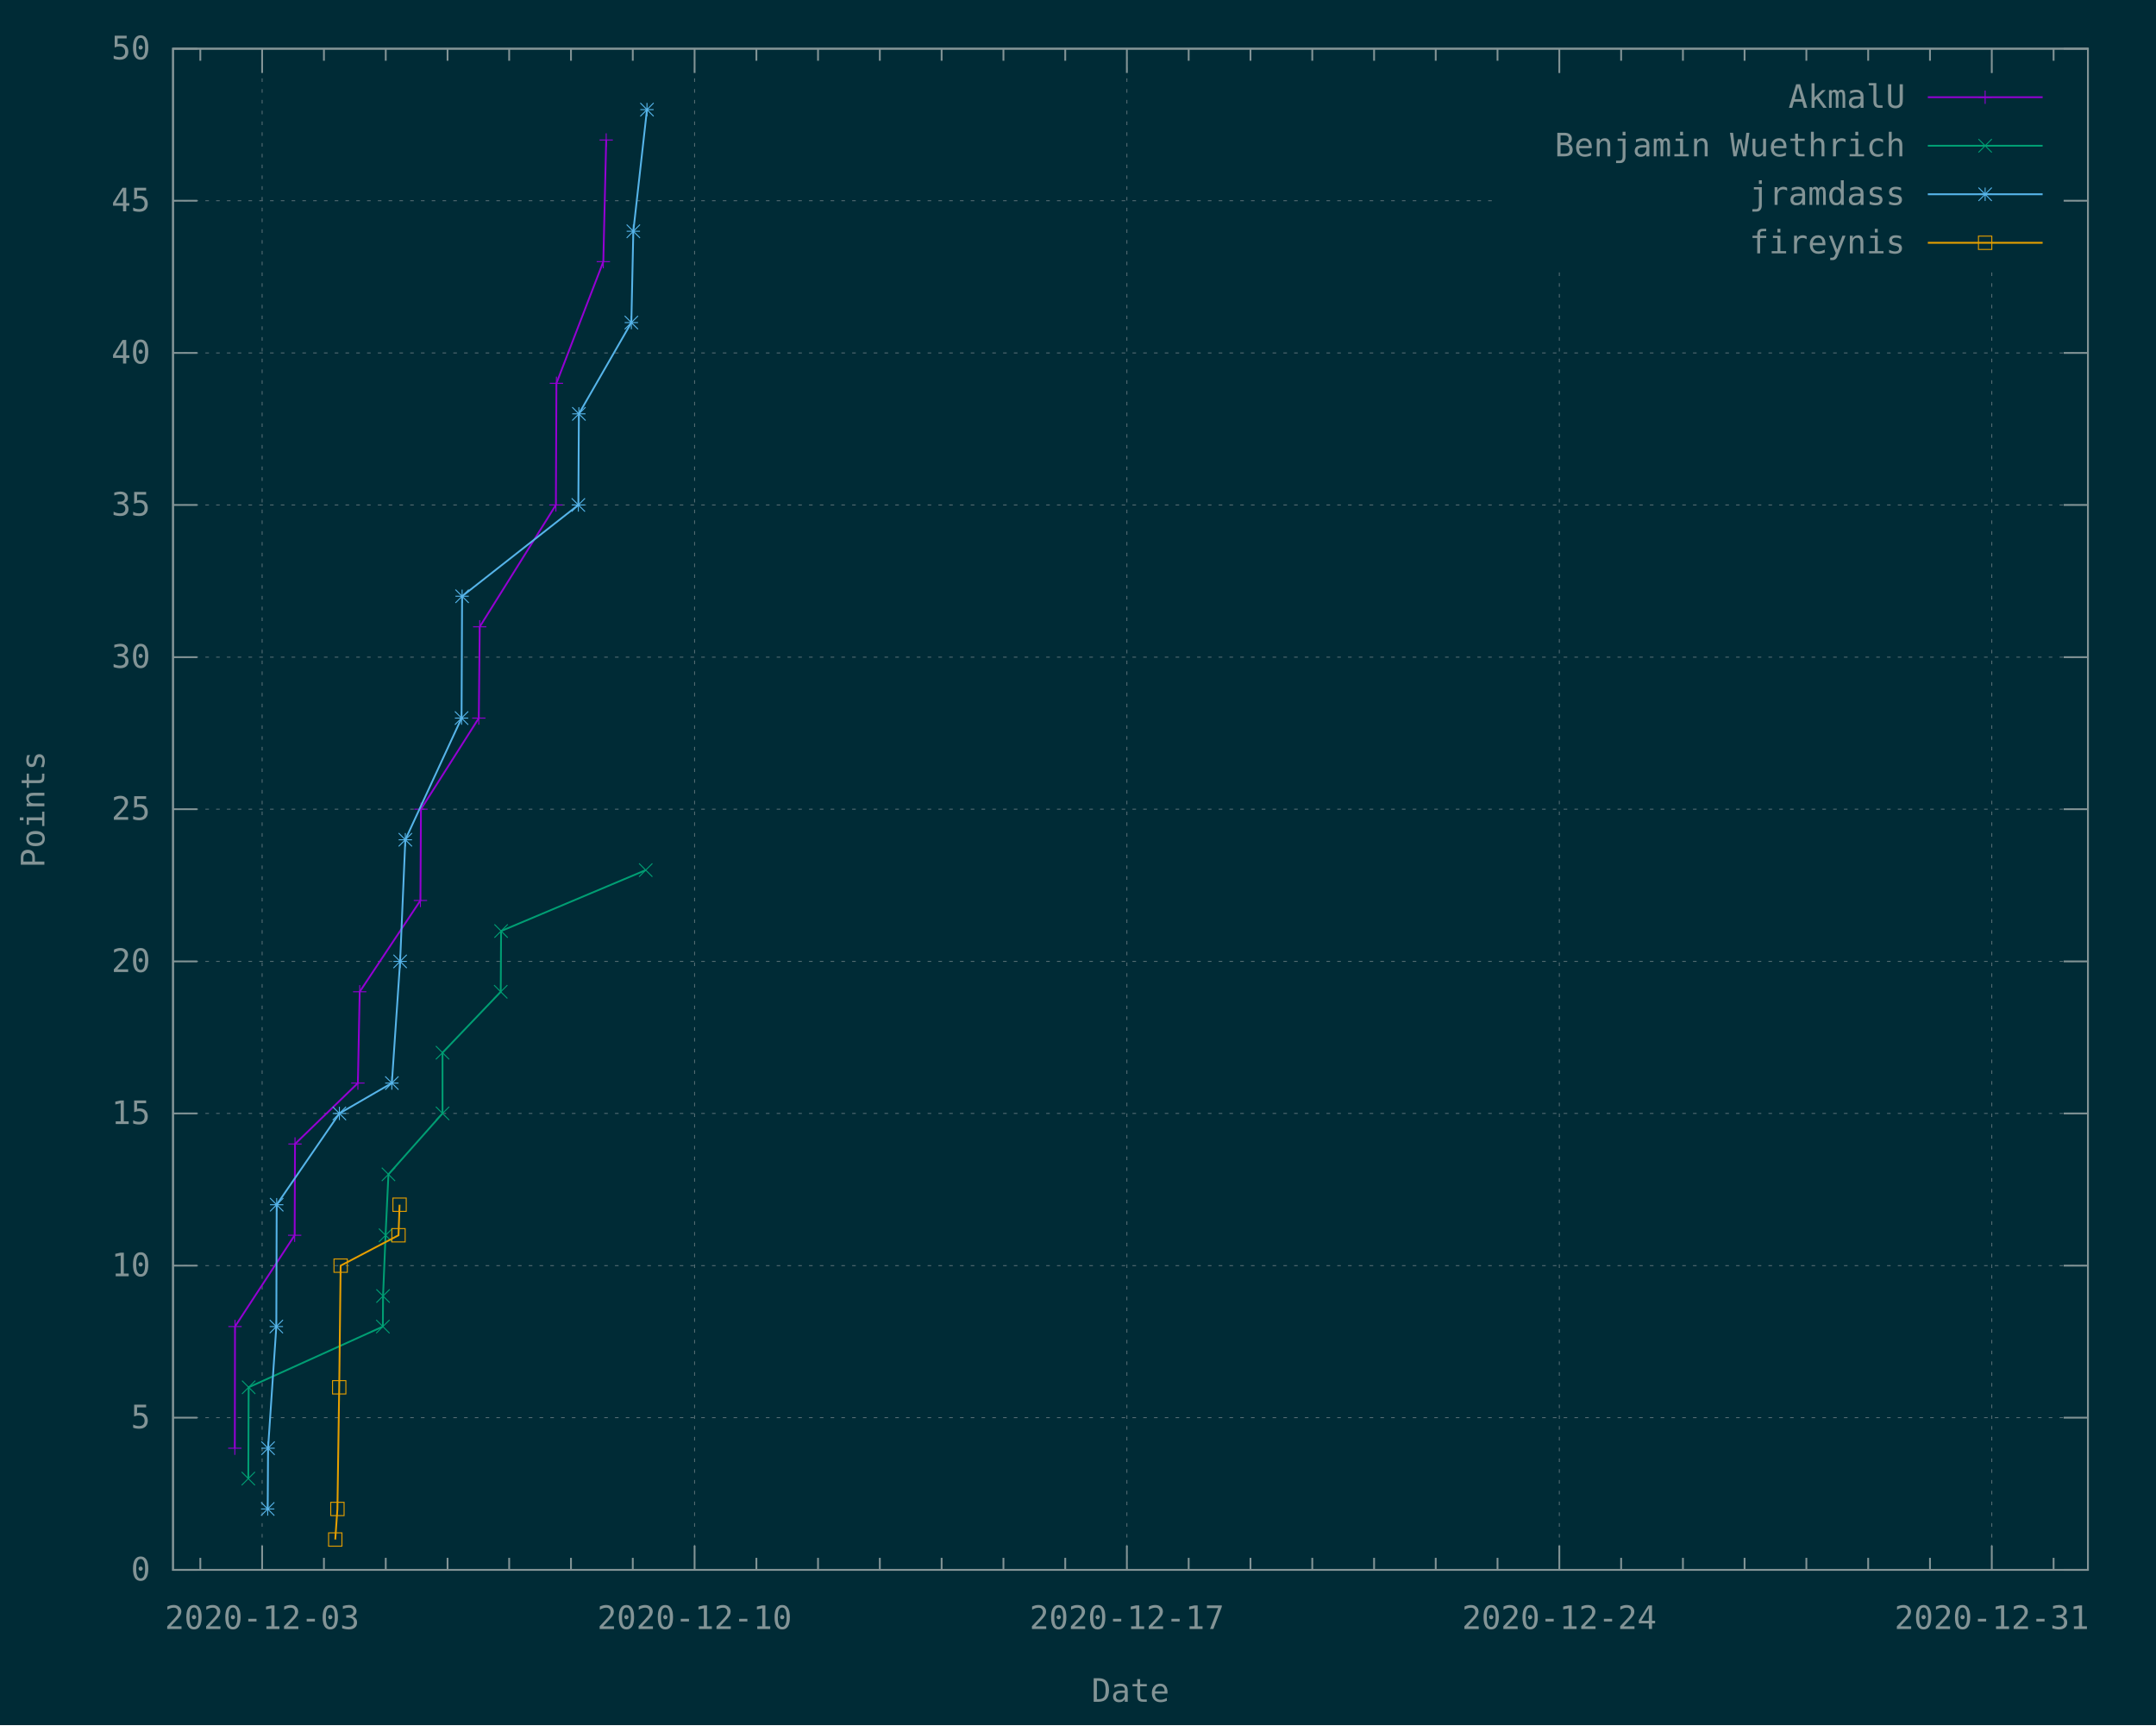
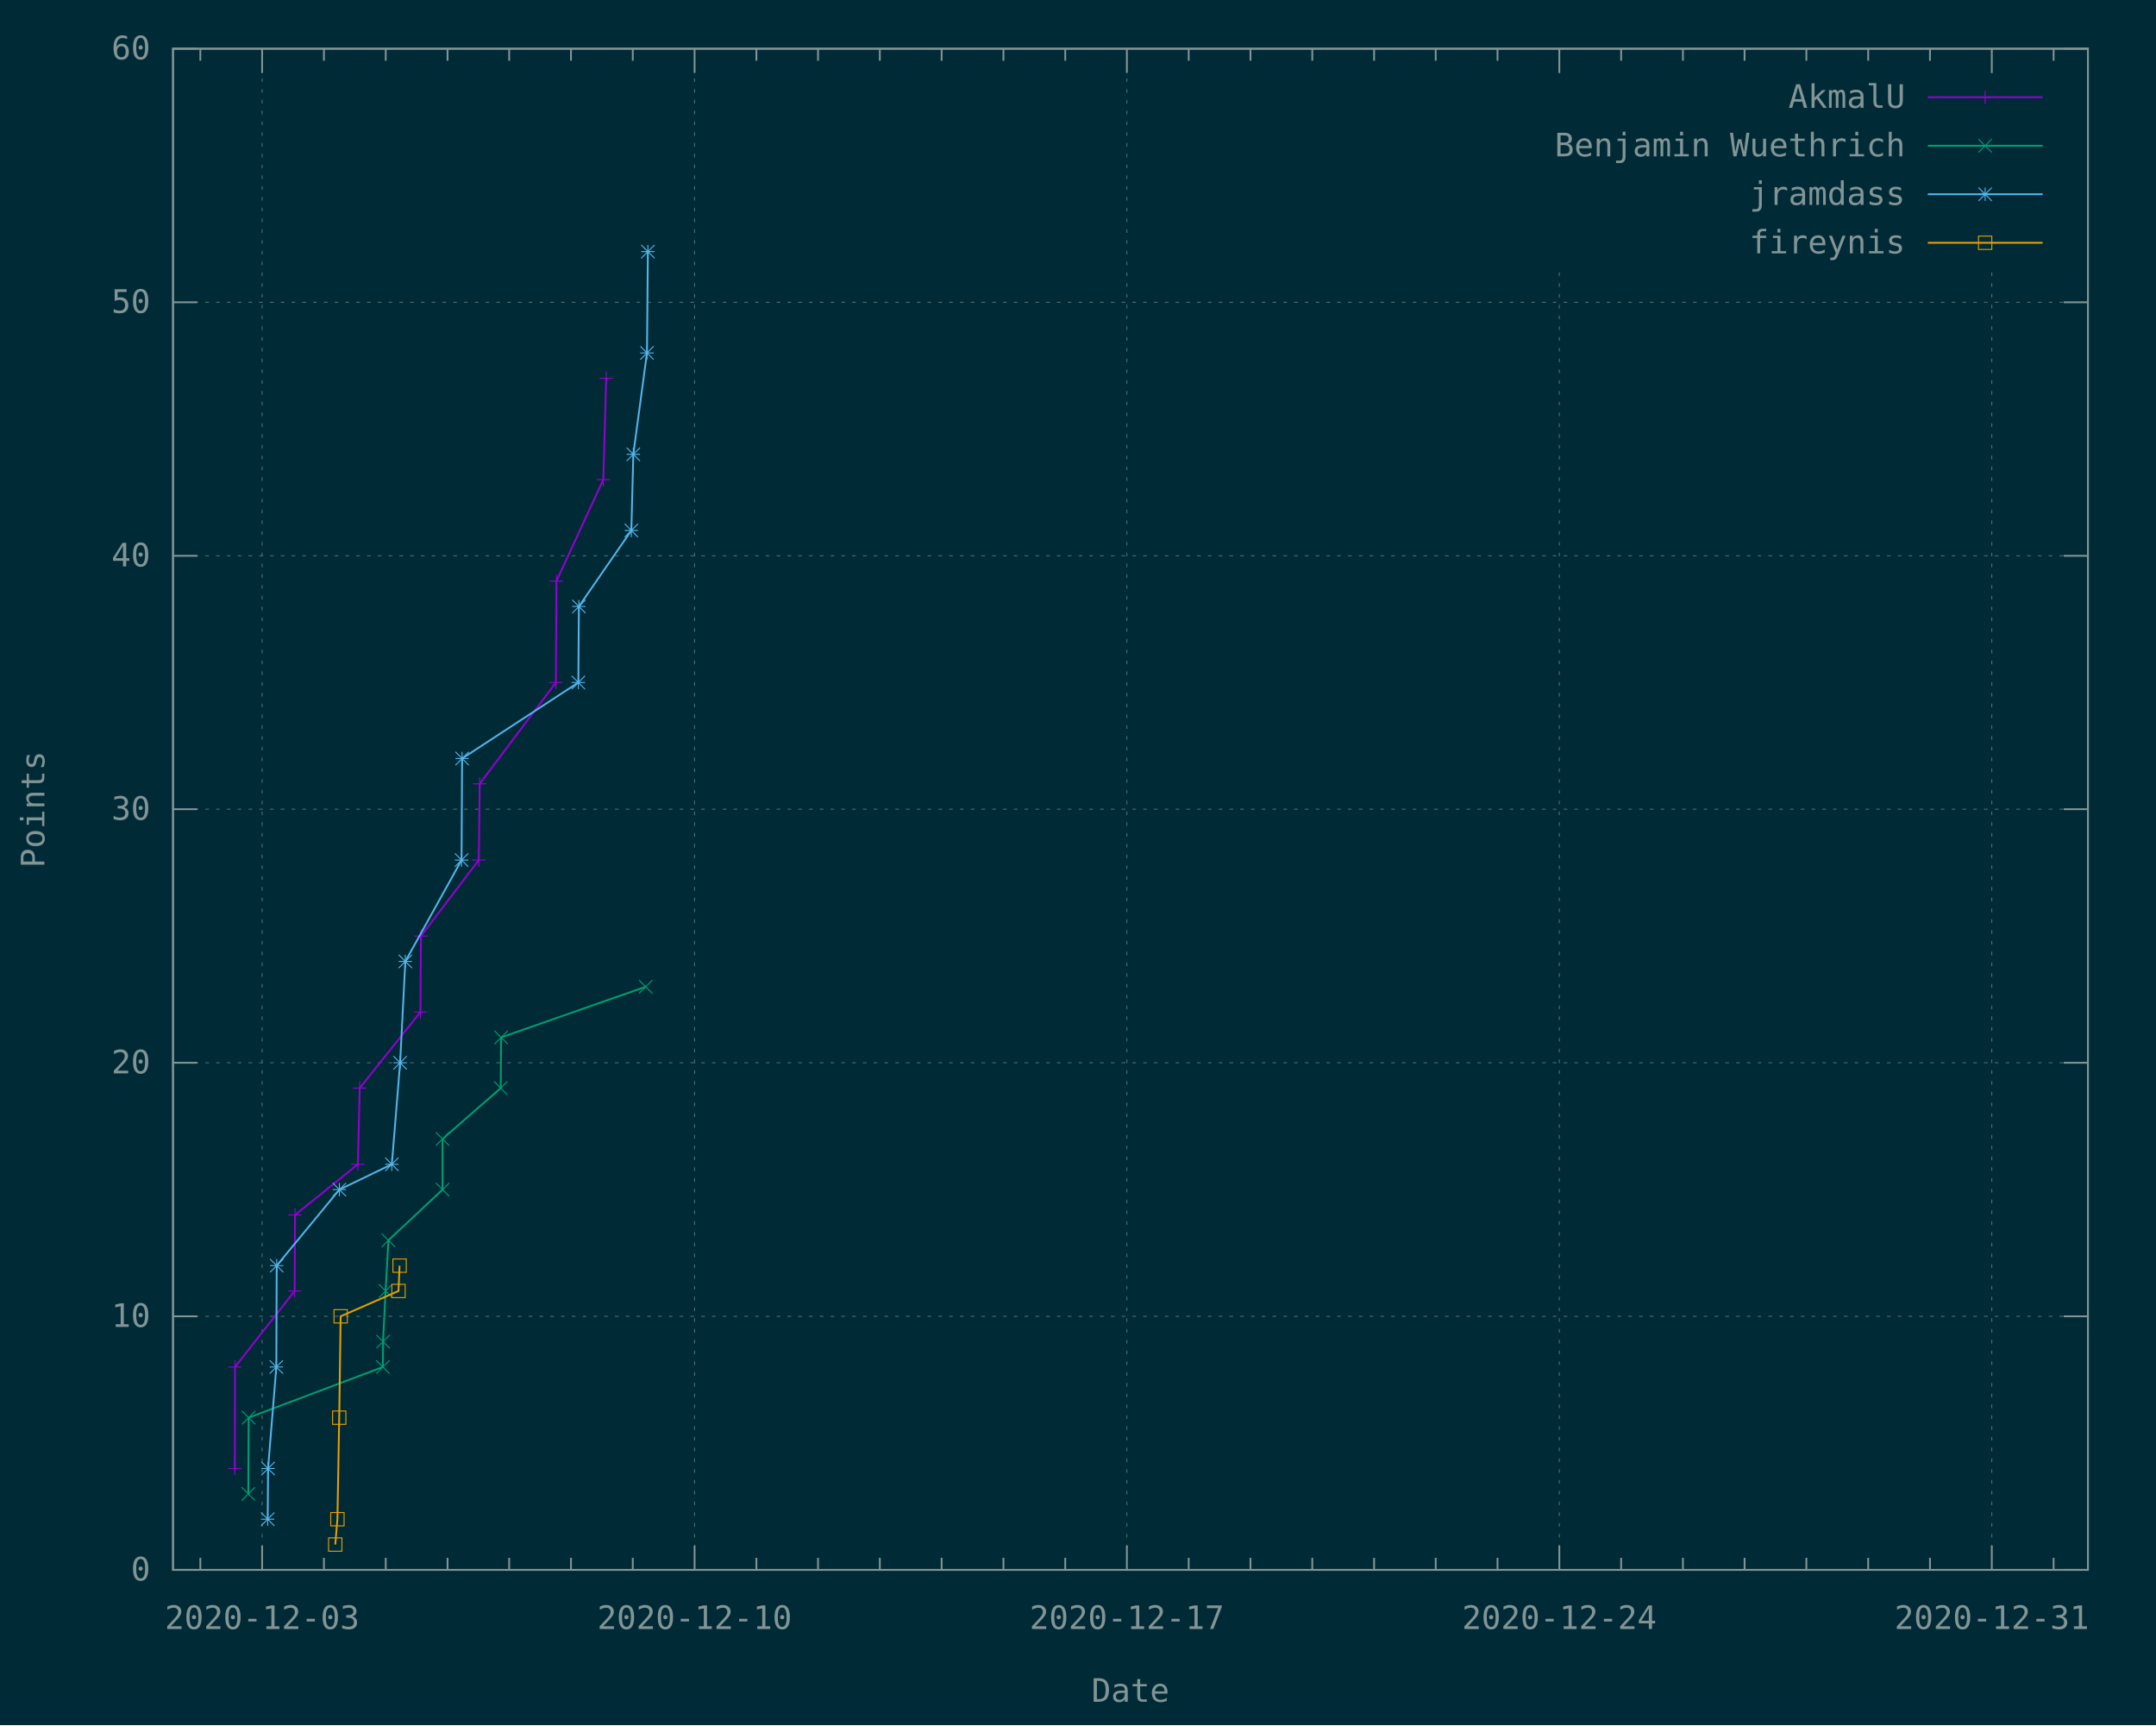
<svg xmlns="http://www.w3.org/2000/svg" xmlns:xlink="http://www.w3.org/1999/xlink" width="1200" height="960" viewBox="0 0 1200 960">
  <g id="gnuplot_canvas">
    <rect x="0" y="0" width="1200" height="960" fill="#002b36" />
    <defs>
      <circle id="gpDot" r="0.5" stroke-width="0.5" stroke="currentColor" />
      <path id="gpPt0" stroke-width="0.148" stroke="currentColor" d="M-1,0 h2 M0,-1 v2" />
      <path id="gpPt1" stroke-width="0.148" stroke="currentColor" d="M-1,-1 L1,1 M1,-1 L-1,1" />
      <path id="gpPt2" stroke-width="0.148" stroke="currentColor" d="M-1,0 L1,0 M0,-1 L0,1 M-1,-1 L1,1 M-1,1 L1,-1" />
      <rect id="gpPt3" stroke-width="0.148" stroke="currentColor" x="-1" y="-1" width="2" height="2" />
      <rect id="gpPt4" stroke-width="0.148" stroke="currentColor" fill="currentColor" x="-1" y="-1" width="2" height="2" />
      <circle id="gpPt5" stroke-width="0.148" stroke="currentColor" cx="0" cy="0" r="1" />
      <use xlink:href="#gpPt5" id="gpPt6" fill="currentColor" stroke="none" />
      <path id="gpPt7" stroke-width="0.148" stroke="currentColor" d="M0,-1.33 L-1.33,0.67 L1.33,0.67 z" />
      <use xlink:href="#gpPt7" id="gpPt8" fill="currentColor" stroke="none" />
      <use xlink:href="#gpPt7" id="gpPt9" stroke="currentColor" transform="rotate(180)" />
      <use xlink:href="#gpPt9" id="gpPt10" fill="currentColor" stroke="none" />
      <use xlink:href="#gpPt3" id="gpPt11" stroke="currentColor" transform="rotate(45)" />
      <use xlink:href="#gpPt11" id="gpPt12" fill="currentColor" stroke="none" />
      <path id="gpPt13" stroke-width="0.148" stroke="currentColor" d="M0,1.330 L1.265,0.411 L0.782,-1.067 L-0.782,-1.076 L-1.265,0.411 z" />
      <use xlink:href="#gpPt13" id="gpPt14" fill="currentColor" stroke="none" />
      <filter id="textbox" filterUnits="objectBoundingBox" x="0" y="0" height="1" width="1">
        <feFlood flood-color="#002B36" flood-opacity="1" result="bgnd" />
        <feComposite in="SourceGraphic" in2="bgnd" operator="atop" />
      </filter>
      <filter id="greybox" filterUnits="objectBoundingBox" x="0" y="0" height="1" width="1">
        <feFlood flood-color="lightgrey" flood-opacity="1" result="grey" />
        <feComposite in="SourceGraphic" in2="grey" operator="atop" />
      </filter>
    </defs>
    <g fill="none" color="#002B36" stroke="currentColor" stroke-width="1.00" stroke-linecap="butt" stroke-linejoin="miter">
</g>
    <g fill="none" color="black" stroke="currentColor" stroke-width="1.00" stroke-linecap="butt" stroke-linejoin="miter">
</g>
    <g fill="none" color="black" stroke="rgb(131, 148, 150)" stroke-width="0.50" stroke-linecap="butt" stroke-linejoin="miter">
</g>
    <g fill="none" color="gray" stroke="currentColor" stroke-width="0.50" stroke-linecap="butt" stroke-linejoin="miter">
      <path stroke="rgb( 88, 110, 117)" stroke-dasharray="2,4" class="gridline" d="M96.3,873.6 L1162.1,873.6  " />
    </g>
    <g fill="none" color="gray" stroke="rgb( 88, 110, 117)" stroke-width="1.00" stroke-linecap="butt" stroke-linejoin="miter">
</g>
    <g fill="none" color="black" stroke="currentColor" stroke-width="1.00" stroke-linecap="butt" stroke-linejoin="miter">
      <path stroke="rgb(131, 148, 150)" d="M96.3,873.6 L109.8,873.6 M1162.1,873.6 L1148.6,873.6  " />
      <g transform="translate(83.7,879.5)" stroke="none" fill="rgb(131,148,150)" font-family="Inconsolata" font-size="18.00" text-anchor="end">
        <text>
          <tspan font-family="Inconsolata"> 0</tspan>
        </text>
      </g>
    </g>
    <g fill="none" color="black" stroke="currentColor" stroke-width="1.00" stroke-linecap="butt" stroke-linejoin="miter">
</g>
    <g fill="none" color="black" stroke="rgb(131, 148, 150)" stroke-width="0.50" stroke-linecap="butt" stroke-linejoin="miter">
</g>
    <g fill="none" color="gray" stroke="currentColor" stroke-width="0.50" stroke-linecap="butt" stroke-linejoin="miter">
-       <path stroke="rgb( 88, 110, 117)" stroke-dasharray="2,4" class="gridline" d="M96.3,788.9 L1162.1,788.9  " />
-     </g>
-     <g fill="none" color="gray" stroke="rgb( 88, 110, 117)" stroke-width="1.00" stroke-linecap="butt" stroke-linejoin="miter">
- </g>
-     <g fill="none" color="black" stroke="currentColor" stroke-width="1.00" stroke-linecap="butt" stroke-linejoin="miter">
-       <path stroke="rgb(131, 148, 150)" d="M96.3,788.9 L109.8,788.9 M1162.1,788.9 L1148.6,788.9  " />
-       <g transform="translate(83.7,794.8)" stroke="none" fill="rgb(131,148,150)" font-family="Inconsolata" font-size="18.00" text-anchor="end">
-         <text>
-           <tspan font-family="Inconsolata"> 5</tspan>
-         </text>
-       </g>
-     </g>
-     <g fill="none" color="black" stroke="currentColor" stroke-width="1.00" stroke-linecap="butt" stroke-linejoin="miter">
- </g>
-     <g fill="none" color="black" stroke="rgb(131, 148, 150)" stroke-width="0.50" stroke-linecap="butt" stroke-linejoin="miter">
- </g>
-     <g fill="none" color="gray" stroke="currentColor" stroke-width="0.50" stroke-linecap="butt" stroke-linejoin="miter">
-       <path stroke="rgb( 88, 110, 117)" stroke-dasharray="2,4" class="gridline" d="M96.3,704.3 L1162.1,704.3  " />
-     </g>
-     <g fill="none" color="gray" stroke="rgb( 88, 110, 117)" stroke-width="1.00" stroke-linecap="butt" stroke-linejoin="miter">
- </g>
-     <g fill="none" color="black" stroke="currentColor" stroke-width="1.00" stroke-linecap="butt" stroke-linejoin="miter">
-       <path stroke="rgb(131, 148, 150)" d="M96.3,704.3 L109.8,704.3 M1162.1,704.3 L1148.6,704.3  " />
-       <g transform="translate(83.7,710.2)" stroke="none" fill="rgb(131,148,150)" font-family="Inconsolata" font-size="18.00" text-anchor="end">
+       <path stroke="rgb( 88, 110, 117)" stroke-dasharray="2,4" class="gridline" d="M96.3,732.5 L1162.1,732.5  " />
+     </g>
+     <g fill="none" color="gray" stroke="rgb( 88, 110, 117)" stroke-width="1.00" stroke-linecap="butt" stroke-linejoin="miter">
+ </g>
+     <g fill="none" color="black" stroke="currentColor" stroke-width="1.00" stroke-linecap="butt" stroke-linejoin="miter">
+       <path stroke="rgb(131, 148, 150)" d="M96.3,732.5 L109.8,732.5 M1162.1,732.5 L1148.6,732.5  " />
+       <g transform="translate(83.7,738.4)" stroke="none" fill="rgb(131,148,150)" font-family="Inconsolata" font-size="18.00" text-anchor="end">
        <text>
          <tspan font-family="Inconsolata"> 10</tspan>
        </text>
      </g>
    </g>
    <g fill="none" color="black" stroke="currentColor" stroke-width="1.00" stroke-linecap="butt" stroke-linejoin="miter">
</g>
    <g fill="none" color="black" stroke="rgb(131, 148, 150)" stroke-width="0.50" stroke-linecap="butt" stroke-linejoin="miter">
</g>
    <g fill="none" color="gray" stroke="currentColor" stroke-width="0.50" stroke-linecap="butt" stroke-linejoin="miter">
-       <path stroke="rgb( 88, 110, 117)" stroke-dasharray="2,4" class="gridline" d="M96.3,619.6 L1162.1,619.6  " />
-     </g>
-     <g fill="none" color="gray" stroke="rgb( 88, 110, 117)" stroke-width="1.00" stroke-linecap="butt" stroke-linejoin="miter">
- </g>
-     <g fill="none" color="black" stroke="currentColor" stroke-width="1.00" stroke-linecap="butt" stroke-linejoin="miter">
-       <path stroke="rgb(131, 148, 150)" d="M96.3,619.6 L109.8,619.6 M1162.1,619.6 L1148.6,619.6  " />
-       <g transform="translate(83.7,625.5)" stroke="none" fill="rgb(131,148,150)" font-family="Inconsolata" font-size="18.00" text-anchor="end">
-         <text>
-           <tspan font-family="Inconsolata"> 15</tspan>
-         </text>
-       </g>
-     </g>
-     <g fill="none" color="black" stroke="currentColor" stroke-width="1.00" stroke-linecap="butt" stroke-linejoin="miter">
- </g>
-     <g fill="none" color="black" stroke="rgb(131, 148, 150)" stroke-width="0.50" stroke-linecap="butt" stroke-linejoin="miter">
- </g>
-     <g fill="none" color="gray" stroke="currentColor" stroke-width="0.50" stroke-linecap="butt" stroke-linejoin="miter">
-       <path stroke="rgb( 88, 110, 117)" stroke-dasharray="2,4" class="gridline" d="M96.3,535.0 L1162.1,535.0  " />
-     </g>
-     <g fill="none" color="gray" stroke="rgb( 88, 110, 117)" stroke-width="1.00" stroke-linecap="butt" stroke-linejoin="miter">
- </g>
-     <g fill="none" color="black" stroke="currentColor" stroke-width="1.00" stroke-linecap="butt" stroke-linejoin="miter">
-       <path stroke="rgb(131, 148, 150)" d="M96.3,535.0 L109.8,535.0 M1162.1,535.0 L1148.6,535.0  " />
-       <g transform="translate(83.7,540.9)" stroke="none" fill="rgb(131,148,150)" font-family="Inconsolata" font-size="18.00" text-anchor="end">
+       <path stroke="rgb( 88, 110, 117)" stroke-dasharray="2,4" class="gridline" d="M96.3,591.4 L1162.1,591.4  " />
+     </g>
+     <g fill="none" color="gray" stroke="rgb( 88, 110, 117)" stroke-width="1.00" stroke-linecap="butt" stroke-linejoin="miter">
+ </g>
+     <g fill="none" color="black" stroke="currentColor" stroke-width="1.00" stroke-linecap="butt" stroke-linejoin="miter">
+       <path stroke="rgb(131, 148, 150)" d="M96.3,591.4 L109.8,591.4 M1162.1,591.4 L1148.6,591.4  " />
+       <g transform="translate(83.7,597.3)" stroke="none" fill="rgb(131,148,150)" font-family="Inconsolata" font-size="18.00" text-anchor="end">
        <text>
          <tspan font-family="Inconsolata"> 20</tspan>
        </text>
      </g>
    </g>
    <g fill="none" color="black" stroke="currentColor" stroke-width="1.00" stroke-linecap="butt" stroke-linejoin="miter">
</g>
    <g fill="none" color="black" stroke="rgb(131, 148, 150)" stroke-width="0.50" stroke-linecap="butt" stroke-linejoin="miter">
</g>
    <g fill="none" color="gray" stroke="currentColor" stroke-width="0.50" stroke-linecap="butt" stroke-linejoin="miter">
      <path stroke="rgb( 88, 110, 117)" stroke-dasharray="2,4" class="gridline" d="M96.3,450.3 L1162.1,450.3  " />
    </g>
    <g fill="none" color="gray" stroke="rgb( 88, 110, 117)" stroke-width="1.00" stroke-linecap="butt" stroke-linejoin="miter">
</g>
    <g fill="none" color="black" stroke="currentColor" stroke-width="1.00" stroke-linecap="butt" stroke-linejoin="miter">
      <path stroke="rgb(131, 148, 150)" d="M96.3,450.3 L109.8,450.3 M1162.1,450.3 L1148.6,450.3  " />
      <g transform="translate(83.7,456.2)" stroke="none" fill="rgb(131,148,150)" font-family="Inconsolata" font-size="18.00" text-anchor="end">
        <text>
-           <tspan font-family="Inconsolata"> 25</tspan>
-         </text>
-       </g>
-     </g>
-     <g fill="none" color="black" stroke="currentColor" stroke-width="1.00" stroke-linecap="butt" stroke-linejoin="miter">
- </g>
-     <g fill="none" color="black" stroke="rgb(131, 148, 150)" stroke-width="0.50" stroke-linecap="butt" stroke-linejoin="miter">
- </g>
-     <g fill="none" color="gray" stroke="currentColor" stroke-width="0.50" stroke-linecap="butt" stroke-linejoin="miter">
-       <path stroke="rgb( 88, 110, 117)" stroke-dasharray="2,4" class="gridline" d="M96.3,365.7 L1162.1,365.7  " />
-     </g>
-     <g fill="none" color="gray" stroke="rgb( 88, 110, 117)" stroke-width="1.00" stroke-linecap="butt" stroke-linejoin="miter">
- </g>
-     <g fill="none" color="black" stroke="currentColor" stroke-width="1.00" stroke-linecap="butt" stroke-linejoin="miter">
-       <path stroke="rgb(131, 148, 150)" d="M96.3,365.7 L109.8,365.7 M1162.1,365.7 L1148.6,365.7  " />
-       <g transform="translate(83.7,371.6)" stroke="none" fill="rgb(131,148,150)" font-family="Inconsolata" font-size="18.00" text-anchor="end">
-         <text>
          <tspan font-family="Inconsolata"> 30</tspan>
        </text>
      </g>
    </g>
    <g fill="none" color="black" stroke="currentColor" stroke-width="1.00" stroke-linecap="butt" stroke-linejoin="miter">
</g>
    <g fill="none" color="black" stroke="rgb(131, 148, 150)" stroke-width="0.50" stroke-linecap="butt" stroke-linejoin="miter">
</g>
    <g fill="none" color="gray" stroke="currentColor" stroke-width="0.50" stroke-linecap="butt" stroke-linejoin="miter">
-       <path stroke="rgb( 88, 110, 117)" stroke-dasharray="2,4" class="gridline" d="M96.3,281.0 L1162.1,281.0  " />
-     </g>
-     <g fill="none" color="gray" stroke="rgb( 88, 110, 117)" stroke-width="1.00" stroke-linecap="butt" stroke-linejoin="miter">
- </g>
-     <g fill="none" color="black" stroke="currentColor" stroke-width="1.00" stroke-linecap="butt" stroke-linejoin="miter">
-       <path stroke="rgb(131, 148, 150)" d="M96.3,281.0 L109.8,281.0 M1162.1,281.0 L1148.6,281.0  " />
-       <g transform="translate(83.7,286.9)" stroke="none" fill="rgb(131,148,150)" font-family="Inconsolata" font-size="18.00" text-anchor="end">
-         <text>
-           <tspan font-family="Inconsolata"> 35</tspan>
-         </text>
-       </g>
-     </g>
-     <g fill="none" color="black" stroke="currentColor" stroke-width="1.00" stroke-linecap="butt" stroke-linejoin="miter">
- </g>
-     <g fill="none" color="black" stroke="rgb(131, 148, 150)" stroke-width="0.50" stroke-linecap="butt" stroke-linejoin="miter">
- </g>
-     <g fill="none" color="gray" stroke="currentColor" stroke-width="0.50" stroke-linecap="butt" stroke-linejoin="miter">
-       <path stroke="rgb( 88, 110, 117)" stroke-dasharray="2,4" class="gridline" d="M96.3,196.4 L1162.1,196.4  " />
-     </g>
-     <g fill="none" color="gray" stroke="rgb( 88, 110, 117)" stroke-width="1.00" stroke-linecap="butt" stroke-linejoin="miter">
- </g>
-     <g fill="none" color="black" stroke="currentColor" stroke-width="1.00" stroke-linecap="butt" stroke-linejoin="miter">
-       <path stroke="rgb(131, 148, 150)" d="M96.3,196.4 L109.8,196.4 M1162.1,196.4 L1148.6,196.4  " />
-       <g transform="translate(83.7,202.3)" stroke="none" fill="rgb(131,148,150)" font-family="Inconsolata" font-size="18.00" text-anchor="end">
+       <path stroke="rgb( 88, 110, 117)" stroke-dasharray="2,4" class="gridline" d="M96.3,309.3 L1162.1,309.3  " />
+     </g>
+     <g fill="none" color="gray" stroke="rgb( 88, 110, 117)" stroke-width="1.00" stroke-linecap="butt" stroke-linejoin="miter">
+ </g>
+     <g fill="none" color="black" stroke="currentColor" stroke-width="1.00" stroke-linecap="butt" stroke-linejoin="miter">
+       <path stroke="rgb(131, 148, 150)" d="M96.3,309.3 L109.8,309.3 M1162.1,309.3 L1148.6,309.3  " />
+       <g transform="translate(83.7,315.2)" stroke="none" fill="rgb(131,148,150)" font-family="Inconsolata" font-size="18.00" text-anchor="end">
        <text>
          <tspan font-family="Inconsolata"> 40</tspan>
        </text>
      </g>
    </g>
    <g fill="none" color="black" stroke="currentColor" stroke-width="1.00" stroke-linecap="butt" stroke-linejoin="miter">
</g>
    <g fill="none" color="black" stroke="rgb(131, 148, 150)" stroke-width="0.50" stroke-linecap="butt" stroke-linejoin="miter">
</g>
    <g fill="none" color="gray" stroke="currentColor" stroke-width="0.50" stroke-linecap="butt" stroke-linejoin="miter">
-       <path stroke="rgb( 88, 110, 117)" stroke-dasharray="2,4" class="gridline" d="M96.3,111.7 L833.6,111.7 M1149.5,111.7 L1162.1,111.7  " />
-     </g>
-     <g fill="none" color="gray" stroke="rgb( 88, 110, 117)" stroke-width="1.00" stroke-linecap="butt" stroke-linejoin="miter">
- </g>
-     <g fill="none" color="black" stroke="currentColor" stroke-width="1.00" stroke-linecap="butt" stroke-linejoin="miter">
-       <path stroke="rgb(131, 148, 150)" d="M96.3,111.7 L109.8,111.7 M1162.1,111.7 L1148.6,111.7  " />
-       <g transform="translate(83.7,117.6)" stroke="none" fill="rgb(131,148,150)" font-family="Inconsolata" font-size="18.00" text-anchor="end">
-         <text>
-           <tspan font-family="Inconsolata"> 45</tspan>
+       <path stroke="rgb( 88, 110, 117)" stroke-dasharray="2,4" class="gridline" d="M96.3,168.2 L1162.1,168.2  " />
+     </g>
+     <g fill="none" color="gray" stroke="rgb( 88, 110, 117)" stroke-width="1.00" stroke-linecap="butt" stroke-linejoin="miter">
+ </g>
+     <g fill="none" color="black" stroke="currentColor" stroke-width="1.00" stroke-linecap="butt" stroke-linejoin="miter">
+       <path stroke="rgb(131, 148, 150)" d="M96.3,168.2 L109.8,168.2 M1162.1,168.2 L1148.6,168.2  " />
+       <g transform="translate(83.7,174.1)" stroke="none" fill="rgb(131,148,150)" font-family="Inconsolata" font-size="18.00" text-anchor="end">
+         <text>
+           <tspan font-family="Inconsolata"> 50</tspan>
        </text>
      </g>
    </g>
    <g fill="none" color="black" stroke="currentColor" stroke-width="1.00" stroke-linecap="butt" stroke-linejoin="miter">
</g>
    <g fill="none" color="black" stroke="rgb(131, 148, 150)" stroke-width="0.50" stroke-linecap="butt" stroke-linejoin="miter">
</g>
    <g fill="none" color="gray" stroke="currentColor" stroke-width="0.50" stroke-linecap="butt" stroke-linejoin="miter">
      <path stroke="rgb( 88, 110, 117)" stroke-dasharray="2,4" class="gridline" d="M96.3,27.1 L1162.1,27.1  " />
    </g>
    <g fill="none" color="gray" stroke="rgb( 88, 110, 117)" stroke-width="1.00" stroke-linecap="butt" stroke-linejoin="miter">
</g>
    <g fill="none" color="black" stroke="currentColor" stroke-width="1.00" stroke-linecap="butt" stroke-linejoin="miter">
      <path stroke="rgb(131, 148, 150)" d="M96.3,27.1 L109.8,27.1 M1162.1,27.1 L1148.6,27.1  " />
      <g transform="translate(83.7,33.0)" stroke="none" fill="rgb(131,148,150)" font-family="Inconsolata" font-size="18.00" text-anchor="end">
        <text>
-           <tspan font-family="Inconsolata"> 50</tspan>
+           <tspan font-family="Inconsolata"> 60</tspan>
        </text>
      </g>
    </g>
    <g fill="none" color="black" stroke="currentColor" stroke-width="1.00" stroke-linecap="butt" stroke-linejoin="miter">
      <path stroke="rgb(131, 148, 150)" d="M111.5,873.6 L111.5,866.9 M111.5,27.1 L111.5,33.8  " />
    </g>
    <g fill="none" color="black" stroke="rgb(131, 148, 150)" stroke-width="0.50" stroke-linecap="butt" stroke-linejoin="miter">
</g>
    <g fill="none" color="gray" stroke="currentColor" stroke-width="0.50" stroke-linecap="butt" stroke-linejoin="miter">
      <path stroke="rgb( 88, 110, 117)" stroke-dasharray="2,4" class="gridline" d="M145.9,873.6 L145.9,27.1  " />
    </g>
    <g fill="none" color="gray" stroke="rgb( 88, 110, 117)" stroke-width="1.00" stroke-linecap="butt" stroke-linejoin="miter">
</g>
    <g fill="none" color="black" stroke="currentColor" stroke-width="1.00" stroke-linecap="butt" stroke-linejoin="miter">
      <path stroke="rgb(131, 148, 150)" d="M145.9,873.6 L145.9,860.1 M145.9,27.1 L145.9,40.6  " />
      <g transform="translate(145.9,906.5)" stroke="none" fill="rgb(131,148,150)" font-family="Inconsolata" font-size="18.00" text-anchor="middle">
        <text>
          <tspan font-family="Inconsolata">2020-12-03</tspan>
        </text>
      </g>
    </g>
    <g fill="none" color="black" stroke="currentColor" stroke-width="1.00" stroke-linecap="butt" stroke-linejoin="miter">
      <path stroke="rgb(131, 148, 150)" d="M180.3,873.6 L180.3,866.9 M180.3,27.1 L180.3,33.8 M214.7,873.6 L214.7,866.9 M214.7,27.1 L214.7,33.8   M249.1,873.6 L249.1,866.9 M249.1,27.1 L249.1,33.8 M283.4,873.6 L283.4,866.9 M283.4,27.1 L283.4,33.8   M317.8,873.6 L317.8,866.9 M317.8,27.1 L317.8,33.8 M352.2,873.6 L352.2,866.9 M352.2,27.1 L352.2,33.8    " />
    </g>
    <g fill="none" color="black" stroke="rgb(131, 148, 150)" stroke-width="0.50" stroke-linecap="butt" stroke-linejoin="miter">
</g>
    <g fill="none" color="gray" stroke="currentColor" stroke-width="0.50" stroke-linecap="butt" stroke-linejoin="miter">
      <path stroke="rgb( 88, 110, 117)" stroke-dasharray="2,4" class="gridline" d="M386.6,873.6 L386.6,27.1  " />
    </g>
    <g fill="none" color="gray" stroke="rgb( 88, 110, 117)" stroke-width="1.00" stroke-linecap="butt" stroke-linejoin="miter">
</g>
    <g fill="none" color="black" stroke="currentColor" stroke-width="1.00" stroke-linecap="butt" stroke-linejoin="miter">
      <path stroke="rgb(131, 148, 150)" d="M386.6,873.6 L386.6,860.1 M386.6,27.1 L386.6,40.6  " />
      <g transform="translate(386.6,906.5)" stroke="none" fill="rgb(131,148,150)" font-family="Inconsolata" font-size="18.00" text-anchor="middle">
        <text>
          <tspan font-family="Inconsolata">2020-12-10</tspan>
        </text>
      </g>
    </g>
    <g fill="none" color="black" stroke="currentColor" stroke-width="1.00" stroke-linecap="butt" stroke-linejoin="miter">
      <path stroke="rgb(131, 148, 150)" d="M421.0,873.6 L421.0,866.9 M421.0,27.1 L421.0,33.8 M455.3,873.6 L455.3,866.9 M455.3,27.1 L455.3,33.8   M489.7,873.6 L489.7,866.9 M489.7,27.1 L489.7,33.8 M524.1,873.6 L524.1,866.9 M524.1,27.1 L524.1,33.8   M558.5,873.6 L558.5,866.9 M558.5,27.1 L558.5,33.8 M592.9,873.6 L592.9,866.9 M592.9,27.1 L592.9,33.8    " />
    </g>
    <g fill="none" color="black" stroke="rgb(131, 148, 150)" stroke-width="0.50" stroke-linecap="butt" stroke-linejoin="miter">
</g>
    <g fill="none" color="gray" stroke="currentColor" stroke-width="0.50" stroke-linecap="butt" stroke-linejoin="miter">
      <path stroke="rgb( 88, 110, 117)" stroke-dasharray="2,4" class="gridline" d="M627.2,873.6 L627.2,27.1  " />
    </g>
    <g fill="none" color="gray" stroke="rgb( 88, 110, 117)" stroke-width="1.00" stroke-linecap="butt" stroke-linejoin="miter">
</g>
    <g fill="none" color="black" stroke="currentColor" stroke-width="1.00" stroke-linecap="butt" stroke-linejoin="miter">
      <path stroke="rgb(131, 148, 150)" d="M627.2,873.6 L627.2,860.1 M627.2,27.1 L627.2,40.6  " />
      <g transform="translate(627.2,906.5)" stroke="none" fill="rgb(131,148,150)" font-family="Inconsolata" font-size="18.00" text-anchor="middle">
        <text>
          <tspan font-family="Inconsolata">2020-12-17</tspan>
        </text>
      </g>
    </g>
    <g fill="none" color="black" stroke="currentColor" stroke-width="1.00" stroke-linecap="butt" stroke-linejoin="miter">
      <path stroke="rgb(131, 148, 150)" d="M661.6,873.6 L661.6,866.9 M661.6,27.1 L661.6,33.8 M696.0,873.6 L696.0,866.9 M696.0,27.1 L696.0,33.8   M730.4,873.6 L730.4,866.9 M730.4,27.1 L730.4,33.8 M764.8,873.6 L764.8,866.9 M764.8,27.1 L764.8,33.8   M799.1,873.6 L799.1,866.9 M799.1,27.1 L799.1,33.8 M833.5,873.6 L833.5,866.9 M833.5,27.1 L833.5,33.8    " />
    </g>
    <g fill="none" color="black" stroke="rgb(131, 148, 150)" stroke-width="0.50" stroke-linecap="butt" stroke-linejoin="miter">
</g>
    <g fill="none" color="gray" stroke="currentColor" stroke-width="0.50" stroke-linecap="butt" stroke-linejoin="miter">
      <path stroke="rgb( 88, 110, 117)" stroke-dasharray="2,4" class="gridline" d="M867.9,873.6 L867.9,148.6 M867.9,40.6 L867.9,27.1  " />
    </g>
    <g fill="none" color="gray" stroke="rgb( 88, 110, 117)" stroke-width="1.00" stroke-linecap="butt" stroke-linejoin="miter">
</g>
    <g fill="none" color="black" stroke="currentColor" stroke-width="1.00" stroke-linecap="butt" stroke-linejoin="miter">
      <path stroke="rgb(131, 148, 150)" d="M867.9,873.6 L867.9,860.1 M867.9,27.1 L867.9,40.6  " />
      <g transform="translate(867.9,906.5)" stroke="none" fill="rgb(131,148,150)" font-family="Inconsolata" font-size="18.00" text-anchor="middle">
        <text>
          <tspan font-family="Inconsolata">2020-12-24</tspan>
        </text>
      </g>
    </g>
    <g fill="none" color="black" stroke="currentColor" stroke-width="1.00" stroke-linecap="butt" stroke-linejoin="miter">
      <path stroke="rgb(131, 148, 150)" d="M902.3,873.6 L902.3,866.9 M902.3,27.1 L902.3,33.8 M936.7,873.6 L936.7,866.9 M936.7,27.1 L936.7,33.8   M971.0,873.6 L971.0,866.9 M971.0,27.1 L971.0,33.8 M1005.4,873.6 L1005.4,866.9 M1005.4,27.1 L1005.4,33.8   M1039.8,873.6 L1039.8,866.9 M1039.8,27.1 L1039.8,33.8 M1074.2,873.6 L1074.2,866.9 M1074.2,27.1 L1074.2,33.8    " />
    </g>
    <g fill="none" color="black" stroke="rgb(131, 148, 150)" stroke-width="0.50" stroke-linecap="butt" stroke-linejoin="miter">
</g>
    <g fill="none" color="gray" stroke="currentColor" stroke-width="0.50" stroke-linecap="butt" stroke-linejoin="miter">
      <path stroke="rgb( 88, 110, 117)" stroke-dasharray="2,4" class="gridline" d="M1108.6,873.6 L1108.6,148.6 M1108.6,40.6 L1108.6,27.1  " />
    </g>
    <g fill="none" color="gray" stroke="rgb( 88, 110, 117)" stroke-width="1.00" stroke-linecap="butt" stroke-linejoin="miter">
</g>
    <g fill="none" color="black" stroke="currentColor" stroke-width="1.00" stroke-linecap="butt" stroke-linejoin="miter">
      <path stroke="rgb(131, 148, 150)" d="M1108.6,873.6 L1108.6,860.1 M1108.6,27.1 L1108.6,40.6  " />
      <g transform="translate(1108.6,906.5)" stroke="none" fill="rgb(131,148,150)" font-family="Inconsolata" font-size="18.00" text-anchor="middle">
        <text>
          <tspan font-family="Inconsolata">2020-12-31</tspan>
        </text>
      </g>
    </g>
    <g fill="none" color="black" stroke="currentColor" stroke-width="1.00" stroke-linecap="butt" stroke-linejoin="miter">
      <path stroke="rgb(131, 148, 150)" d="M1143.0,873.6 L1143.0,866.9 M1143.0,27.1 L1143.0,33.8  " />
    </g>
    <g fill="none" color="black" stroke="currentColor" stroke-width="1.00" stroke-linecap="butt" stroke-linejoin="miter">
      <path stroke="rgb(131, 148, 150)" d="M96.3,27.1 L96.3,873.6 L1162.1,873.6 L1162.1,27.1 L96.3,27.1 Z  " />
    </g>
    <g fill="none" color="black" stroke="currentColor" stroke-width="1.00" stroke-linecap="butt" stroke-linejoin="miter">
      <g transform="translate(24.7,450.4) rotate(270)" stroke="none" fill="rgb(131,148,150)" font-family="Inconsolata" font-size="18.00" text-anchor="middle">
        <text>
          <tspan font-family="Inconsolata">Points</tspan>
        </text>
      </g>
    </g>
    <g fill="none" color="black" stroke="currentColor" stroke-width="1.00" stroke-linecap="butt" stroke-linejoin="miter">
      <g transform="translate(629.2,947.0)" stroke="none" fill="rgb(131,148,150)" font-family="Inconsolata" font-size="18.00" text-anchor="middle">
        <text>
          <tspan font-family="Inconsolata">Date</tspan>
        </text>
      </g>
    </g>
    <g fill="none" color="black" stroke="currentColor" stroke-width="1.00" stroke-linecap="butt" stroke-linejoin="miter">
</g>
    <g id="gnuplot_plot_1">
      <g fill="none" color="black" stroke="currentColor" stroke-width="1.00" stroke-linecap="butt" stroke-linejoin="miter">
        <g transform="translate(1060.4,60.0)" stroke="none" fill="rgb(131,148,150)" font-family="Inconsolata" font-size="18.00" text-anchor="end">
          <text>
            <tspan font-family="Inconsolata">AkmalU</tspan>
          </text>
        </g>
      </g>
      <g fill="none" color="black" stroke="currentColor" stroke-width="1.00" stroke-linecap="butt" stroke-linejoin="miter">
-         <path stroke="rgb(148,   0, 211)" d="M1073.0,54.1 L1136.9,54.1 M130.7,805.9 L130.8,738.2 L164.0,687.4 L164.2,636.6 L199.2,602.7 L200.2,551.9   L234.0,501.1 L234.3,450.3 L266.5,399.6 L267.0,348.8 L309.4,281.0 L309.7,213.3 L335.8,145.6 L337.4,77.9    " />
-         <use xlink:href="#gpPt0" transform="translate(130.7,805.9) scale(3.71)" color="rgb(148,   0, 211)" />
-         <use xlink:href="#gpPt0" transform="translate(130.8,738.2) scale(3.71)" color="rgb(148,   0, 211)" />
-         <use xlink:href="#gpPt0" transform="translate(164.0,687.4) scale(3.71)" color="rgb(148,   0, 211)" />
-         <use xlink:href="#gpPt0" transform="translate(164.2,636.6) scale(3.71)" color="rgb(148,   0, 211)" />
-         <use xlink:href="#gpPt0" transform="translate(199.2,602.7) scale(3.71)" color="rgb(148,   0, 211)" />
-         <use xlink:href="#gpPt0" transform="translate(200.2,551.9) scale(3.71)" color="rgb(148,   0, 211)" />
-         <use xlink:href="#gpPt0" transform="translate(234.0,501.1) scale(3.71)" color="rgb(148,   0, 211)" />
-         <use xlink:href="#gpPt0" transform="translate(234.3,450.3) scale(3.71)" color="rgb(148,   0, 211)" />
-         <use xlink:href="#gpPt0" transform="translate(266.5,399.6) scale(3.71)" color="rgb(148,   0, 211)" />
-         <use xlink:href="#gpPt0" transform="translate(267.0,348.8) scale(3.71)" color="rgb(148,   0, 211)" />
-         <use xlink:href="#gpPt0" transform="translate(309.4,281.0) scale(3.71)" color="rgb(148,   0, 211)" />
-         <use xlink:href="#gpPt0" transform="translate(309.7,213.3) scale(3.71)" color="rgb(148,   0, 211)" />
-         <use xlink:href="#gpPt0" transform="translate(335.8,145.6) scale(3.71)" color="rgb(148,   0, 211)" />
-         <use xlink:href="#gpPt0" transform="translate(337.4,77.9) scale(3.71)" color="rgb(148,   0, 211)" />
+         <path stroke="rgb(148,   0, 211)" d="M1073.0,54.1 L1136.9,54.1 M130.7,817.2 L130.8,760.7 L164.0,718.4 L164.2,676.1 L199.2,647.9 L200.2,605.5   L234.0,563.2 L234.3,520.9 L266.5,478.6 L267.0,436.2 L309.4,379.8 L309.7,323.4 L335.8,266.9 L337.4,210.5    " />
+         <use xlink:href="#gpPt0" transform="translate(130.7,817.2) scale(3.71)" color="rgb(148,   0, 211)" />
+         <use xlink:href="#gpPt0" transform="translate(130.8,760.7) scale(3.71)" color="rgb(148,   0, 211)" />
+         <use xlink:href="#gpPt0" transform="translate(164.0,718.4) scale(3.71)" color="rgb(148,   0, 211)" />
+         <use xlink:href="#gpPt0" transform="translate(164.2,676.1) scale(3.71)" color="rgb(148,   0, 211)" />
+         <use xlink:href="#gpPt0" transform="translate(199.2,647.9) scale(3.71)" color="rgb(148,   0, 211)" />
+         <use xlink:href="#gpPt0" transform="translate(200.2,605.5) scale(3.71)" color="rgb(148,   0, 211)" />
+         <use xlink:href="#gpPt0" transform="translate(234.0,563.2) scale(3.71)" color="rgb(148,   0, 211)" />
+         <use xlink:href="#gpPt0" transform="translate(234.3,520.9) scale(3.71)" color="rgb(148,   0, 211)" />
+         <use xlink:href="#gpPt0" transform="translate(266.5,478.6) scale(3.71)" color="rgb(148,   0, 211)" />
+         <use xlink:href="#gpPt0" transform="translate(267.0,436.2) scale(3.71)" color="rgb(148,   0, 211)" />
+         <use xlink:href="#gpPt0" transform="translate(309.4,379.8) scale(3.71)" color="rgb(148,   0, 211)" />
+         <use xlink:href="#gpPt0" transform="translate(309.7,323.4) scale(3.71)" color="rgb(148,   0, 211)" />
+         <use xlink:href="#gpPt0" transform="translate(335.8,266.9) scale(3.71)" color="rgb(148,   0, 211)" />
+         <use xlink:href="#gpPt0" transform="translate(337.4,210.5) scale(3.71)" color="rgb(148,   0, 211)" />
        <use xlink:href="#gpPt0" transform="translate(1104.9,54.1) scale(3.71)" color="rgb(148,   0, 211)" />
      </g>
    </g>
    <g id="gnuplot_plot_2">
      <g fill="none" color="black" stroke="currentColor" stroke-width="1.00" stroke-linecap="butt" stroke-linejoin="miter">
        <g transform="translate(1060.4,87.0)" stroke="none" fill="rgb(131,148,150)" font-family="Inconsolata" font-size="18.00" text-anchor="end">
          <text>
            <tspan font-family="Inconsolata">Benjamin Wuethrich</tspan>
          </text>
        </g>
      </g>
      <g fill="none" color="black" stroke="currentColor" stroke-width="1.00" stroke-linecap="butt" stroke-linejoin="miter">
-         <path stroke="rgb(  0, 158, 115)" d="M1073.0,81.1 L1136.9,81.1 M138.2,822.8 L138.4,772.0 L213.1,738.2 L213.2,721.2 L214.6,687.4 L216.2,653.5   L246.3,619.6 L246.3,585.8 L278.7,551.9 L278.9,518.1 L359.4,484.2  " />
-         <use xlink:href="#gpPt1" transform="translate(138.2,822.8) scale(3.71)" color="rgb(  0, 158, 115)" />
-         <use xlink:href="#gpPt1" transform="translate(138.4,772.0) scale(3.71)" color="rgb(  0, 158, 115)" />
-         <use xlink:href="#gpPt1" transform="translate(213.1,738.2) scale(3.71)" color="rgb(  0, 158, 115)" />
-         <use xlink:href="#gpPt1" transform="translate(213.2,721.2) scale(3.71)" color="rgb(  0, 158, 115)" />
-         <use xlink:href="#gpPt1" transform="translate(214.6,687.4) scale(3.71)" color="rgb(  0, 158, 115)" />
-         <use xlink:href="#gpPt1" transform="translate(216.2,653.5) scale(3.71)" color="rgb(  0, 158, 115)" />
-         <use xlink:href="#gpPt1" transform="translate(246.3,619.6) scale(3.71)" color="rgb(  0, 158, 115)" />
-         <use xlink:href="#gpPt1" transform="translate(246.3,585.8) scale(3.71)" color="rgb(  0, 158, 115)" />
-         <use xlink:href="#gpPt1" transform="translate(278.7,551.9) scale(3.71)" color="rgb(  0, 158, 115)" />
-         <use xlink:href="#gpPt1" transform="translate(278.9,518.1) scale(3.71)" color="rgb(  0, 158, 115)" />
-         <use xlink:href="#gpPt1" transform="translate(359.4,484.2) scale(3.71)" color="rgb(  0, 158, 115)" />
+         <path stroke="rgb(  0, 158, 115)" d="M1073.0,81.1 L1136.9,81.1 M138.2,831.3 L138.4,788.9 L213.1,760.7 L213.2,746.6 L214.6,718.4 L216.2,690.2   L246.3,662.0 L246.3,633.8 L278.7,605.5 L278.9,577.3 L359.4,549.1  " />
+         <use xlink:href="#gpPt1" transform="translate(138.2,831.3) scale(3.71)" color="rgb(  0, 158, 115)" />
+         <use xlink:href="#gpPt1" transform="translate(138.4,788.9) scale(3.71)" color="rgb(  0, 158, 115)" />
+         <use xlink:href="#gpPt1" transform="translate(213.1,760.7) scale(3.71)" color="rgb(  0, 158, 115)" />
+         <use xlink:href="#gpPt1" transform="translate(213.2,746.6) scale(3.71)" color="rgb(  0, 158, 115)" />
+         <use xlink:href="#gpPt1" transform="translate(214.6,718.4) scale(3.71)" color="rgb(  0, 158, 115)" />
+         <use xlink:href="#gpPt1" transform="translate(216.2,690.2) scale(3.71)" color="rgb(  0, 158, 115)" />
+         <use xlink:href="#gpPt1" transform="translate(246.3,662.0) scale(3.71)" color="rgb(  0, 158, 115)" />
+         <use xlink:href="#gpPt1" transform="translate(246.3,633.8) scale(3.71)" color="rgb(  0, 158, 115)" />
+         <use xlink:href="#gpPt1" transform="translate(278.7,605.5) scale(3.71)" color="rgb(  0, 158, 115)" />
+         <use xlink:href="#gpPt1" transform="translate(278.9,577.3) scale(3.71)" color="rgb(  0, 158, 115)" />
+         <use xlink:href="#gpPt1" transform="translate(359.4,549.1) scale(3.71)" color="rgb(  0, 158, 115)" />
        <use xlink:href="#gpPt1" transform="translate(1104.9,81.1) scale(3.71)" color="rgb(  0, 158, 115)" />
      </g>
    </g>
    <g id="gnuplot_plot_3">
      <g fill="none" color="black" stroke="currentColor" stroke-width="1.00" stroke-linecap="butt" stroke-linejoin="miter">
        <g transform="translate(1060.4,114.0)" stroke="none" fill="rgb(131,148,150)" font-family="Inconsolata" font-size="18.00" text-anchor="end">
          <text>
            <tspan font-family="Inconsolata">jramdass</tspan>
          </text>
        </g>
      </g>
      <g fill="none" color="black" stroke="currentColor" stroke-width="1.00" stroke-linecap="butt" stroke-linejoin="miter">
-         <path stroke="rgb( 86, 180, 233)" d="M1073.0,108.1 L1136.9,108.1 M149.0,839.7 L149.2,805.9 L153.8,738.2 L154.0,670.4 L188.9,619.6 L218.1,602.7   L222.7,535.0 L225.6,467.3 L256.9,399.6 L257.2,331.8 L321.9,281.0 L322.2,230.3 L351.4,179.5 L352.5,128.7   L360.1,61.0  " />
-         <use xlink:href="#gpPt2" transform="translate(149.0,839.7) scale(3.71)" color="rgb( 86, 180, 233)" />
-         <use xlink:href="#gpPt2" transform="translate(149.2,805.9) scale(3.71)" color="rgb( 86, 180, 233)" />
-         <use xlink:href="#gpPt2" transform="translate(153.8,738.2) scale(3.71)" color="rgb( 86, 180, 233)" />
-         <use xlink:href="#gpPt2" transform="translate(154.0,670.4) scale(3.71)" color="rgb( 86, 180, 233)" />
-         <use xlink:href="#gpPt2" transform="translate(188.9,619.6) scale(3.71)" color="rgb( 86, 180, 233)" />
-         <use xlink:href="#gpPt2" transform="translate(218.1,602.7) scale(3.71)" color="rgb( 86, 180, 233)" />
-         <use xlink:href="#gpPt2" transform="translate(222.7,535.0) scale(3.71)" color="rgb( 86, 180, 233)" />
-         <use xlink:href="#gpPt2" transform="translate(225.6,467.3) scale(3.71)" color="rgb( 86, 180, 233)" />
-         <use xlink:href="#gpPt2" transform="translate(256.9,399.6) scale(3.71)" color="rgb( 86, 180, 233)" />
-         <use xlink:href="#gpPt2" transform="translate(257.2,331.8) scale(3.71)" color="rgb( 86, 180, 233)" />
-         <use xlink:href="#gpPt2" transform="translate(321.9,281.0) scale(3.71)" color="rgb( 86, 180, 233)" />
-         <use xlink:href="#gpPt2" transform="translate(322.2,230.3) scale(3.71)" color="rgb( 86, 180, 233)" />
-         <use xlink:href="#gpPt2" transform="translate(351.4,179.5) scale(3.71)" color="rgb( 86, 180, 233)" />
-         <use xlink:href="#gpPt2" transform="translate(352.5,128.7) scale(3.71)" color="rgb( 86, 180, 233)" />
-         <use xlink:href="#gpPt2" transform="translate(360.1,61.0) scale(3.71)" color="rgb( 86, 180, 233)" />
+         <path stroke="rgb( 86, 180, 233)" d="M1073.0,108.1 L1136.9,108.1 M149.0,845.4 L149.2,817.2 L153.8,760.7 L154.0,704.3 L188.9,662.0 L218.1,647.9   L222.7,591.4 L225.6,535.0 L256.9,478.6 L257.2,422.1 L321.9,379.8 L322.2,337.5 L351.4,295.2 L352.5,252.8   L360.1,196.4 L360.6,140.0  " />
+         <use xlink:href="#gpPt2" transform="translate(149.0,845.4) scale(3.71)" color="rgb( 86, 180, 233)" />
+         <use xlink:href="#gpPt2" transform="translate(149.2,817.2) scale(3.71)" color="rgb( 86, 180, 233)" />
+         <use xlink:href="#gpPt2" transform="translate(153.8,760.7) scale(3.71)" color="rgb( 86, 180, 233)" />
+         <use xlink:href="#gpPt2" transform="translate(154.0,704.3) scale(3.71)" color="rgb( 86, 180, 233)" />
+         <use xlink:href="#gpPt2" transform="translate(188.9,662.0) scale(3.71)" color="rgb( 86, 180, 233)" />
+         <use xlink:href="#gpPt2" transform="translate(218.1,647.9) scale(3.71)" color="rgb( 86, 180, 233)" />
+         <use xlink:href="#gpPt2" transform="translate(222.7,591.4) scale(3.71)" color="rgb( 86, 180, 233)" />
+         <use xlink:href="#gpPt2" transform="translate(225.6,535.0) scale(3.71)" color="rgb( 86, 180, 233)" />
+         <use xlink:href="#gpPt2" transform="translate(256.9,478.6) scale(3.71)" color="rgb( 86, 180, 233)" />
+         <use xlink:href="#gpPt2" transform="translate(257.2,422.1) scale(3.71)" color="rgb( 86, 180, 233)" />
+         <use xlink:href="#gpPt2" transform="translate(321.9,379.8) scale(3.71)" color="rgb( 86, 180, 233)" />
+         <use xlink:href="#gpPt2" transform="translate(322.2,337.5) scale(3.71)" color="rgb( 86, 180, 233)" />
+         <use xlink:href="#gpPt2" transform="translate(351.4,295.2) scale(3.71)" color="rgb( 86, 180, 233)" />
+         <use xlink:href="#gpPt2" transform="translate(352.5,252.8) scale(3.71)" color="rgb( 86, 180, 233)" />
+         <use xlink:href="#gpPt2" transform="translate(360.1,196.4) scale(3.71)" color="rgb( 86, 180, 233)" />
+         <use xlink:href="#gpPt2" transform="translate(360.6,140.0) scale(3.71)" color="rgb( 86, 180, 233)" />
        <use xlink:href="#gpPt2" transform="translate(1104.9,108.1) scale(3.71)" color="rgb( 86, 180, 233)" />
      </g>
    </g>
    <g id="gnuplot_plot_4">
      <g fill="none" color="black" stroke="currentColor" stroke-width="1.00" stroke-linecap="butt" stroke-linejoin="miter">
        <g transform="translate(1060.4,141.0)" stroke="none" fill="rgb(131,148,150)" font-family="Inconsolata" font-size="18.00" text-anchor="end">
          <text>
            <tspan font-family="Inconsolata">fireynis</tspan>
          </text>
        </g>
      </g>
      <g fill="none" color="black" stroke="currentColor" stroke-width="1.00" stroke-linecap="butt" stroke-linejoin="miter">
-         <path stroke="rgb(230, 159,   0)" d="M1073.0,135.1 L1136.9,135.1 M186.6,856.7 L187.8,839.7 L188.8,772.0 L189.6,704.3 L221.8,687.4 L222.4,670.4    " />
-         <use xlink:href="#gpPt3" transform="translate(186.6,856.7) scale(3.71)" color="rgb(230, 159,   0)" />
-         <use xlink:href="#gpPt3" transform="translate(187.8,839.7) scale(3.71)" color="rgb(230, 159,   0)" />
-         <use xlink:href="#gpPt3" transform="translate(188.8,772.0) scale(3.71)" color="rgb(230, 159,   0)" />
-         <use xlink:href="#gpPt3" transform="translate(189.6,704.3) scale(3.71)" color="rgb(230, 159,   0)" />
-         <use xlink:href="#gpPt3" transform="translate(221.8,687.4) scale(3.71)" color="rgb(230, 159,   0)" />
-         <use xlink:href="#gpPt3" transform="translate(222.4,670.4) scale(3.71)" color="rgb(230, 159,   0)" />
+         <path stroke="rgb(230, 159,   0)" d="M1073.0,135.1 L1136.9,135.1 M186.6,859.5 L187.8,845.4 L188.8,788.9 L189.6,732.5 L221.8,718.4 L222.4,704.3    " />
+         <use xlink:href="#gpPt3" transform="translate(186.6,859.5) scale(3.71)" color="rgb(230, 159,   0)" />
+         <use xlink:href="#gpPt3" transform="translate(187.8,845.4) scale(3.71)" color="rgb(230, 159,   0)" />
+         <use xlink:href="#gpPt3" transform="translate(188.8,788.9) scale(3.71)" color="rgb(230, 159,   0)" />
+         <use xlink:href="#gpPt3" transform="translate(189.6,732.5) scale(3.71)" color="rgb(230, 159,   0)" />
+         <use xlink:href="#gpPt3" transform="translate(221.8,718.4) scale(3.71)" color="rgb(230, 159,   0)" />
+         <use xlink:href="#gpPt3" transform="translate(222.4,704.3) scale(3.71)" color="rgb(230, 159,   0)" />
        <use xlink:href="#gpPt3" transform="translate(1104.9,135.1) scale(3.71)" color="rgb(230, 159,   0)" />
      </g>
    </g>
    <g fill="none" color="#002B36" stroke="rgb(230, 159,   0)" stroke-width="2.00" stroke-linecap="butt" stroke-linejoin="miter">
</g>
    <g fill="none" color="black" stroke="currentColor" stroke-width="2.00" stroke-linecap="butt" stroke-linejoin="miter">
</g>
    <g fill="none" color="black" stroke="black" stroke-width="1.00" stroke-linecap="butt" stroke-linejoin="miter">
</g>
    <g fill="none" color="black" stroke="currentColor" stroke-width="1.00" stroke-linecap="butt" stroke-linejoin="miter">
      <path stroke="rgb(131, 148, 150)" d="M96.3,27.1 L96.3,873.6 L1162.1,873.6 L1162.1,27.1 L96.3,27.1 Z  " />
    </g>
    <g fill="none" color="black" stroke="currentColor" stroke-width="1.00" stroke-linecap="butt" stroke-linejoin="miter">
</g>
  </g>
</svg>
